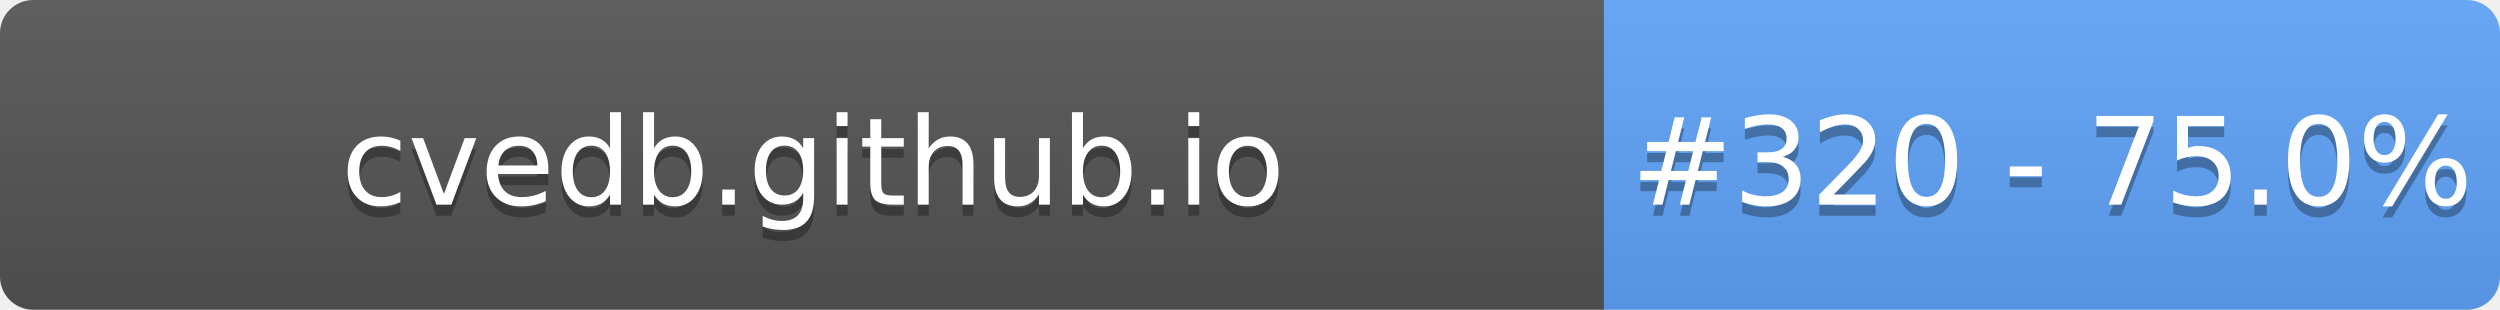
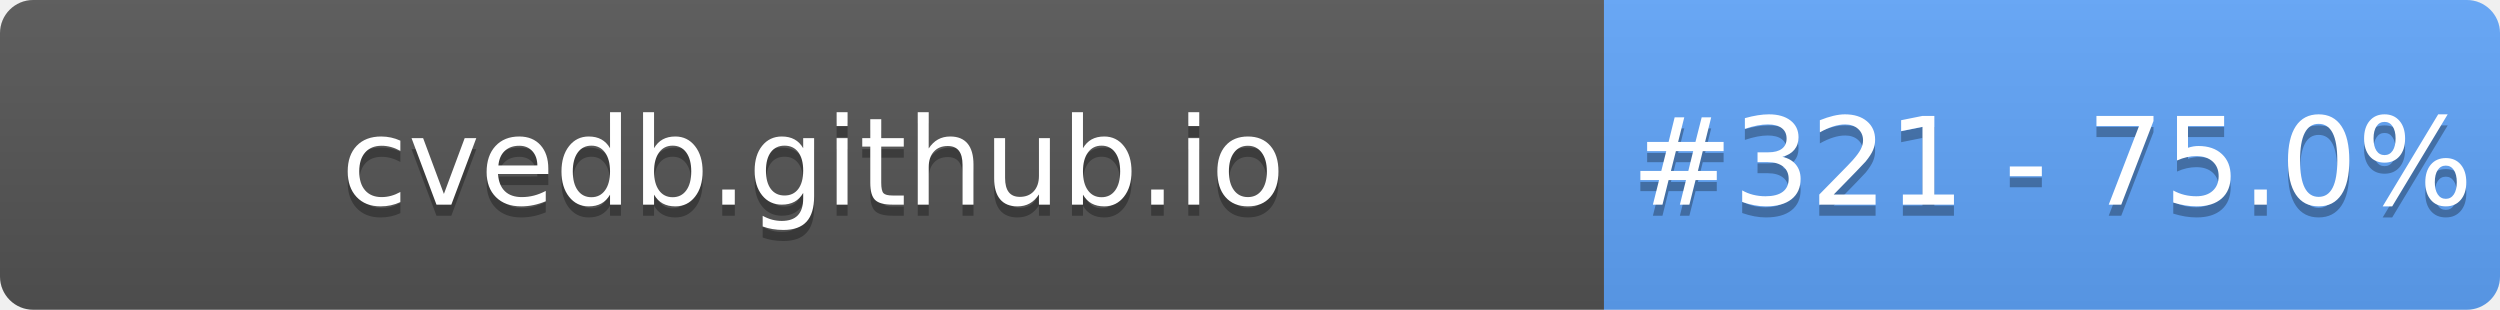
- <svg xmlns="http://www.w3.org/2000/svg" width="226" height="28" role="img" aria-label="cvedb.github.io: #320 - 75.0%">
+ <svg xmlns="http://www.w3.org/2000/svg" width="226" height="28" role="img" aria-label="cvedb.github.io: #321 - 75.0%">
  <linearGradient id="s" x2="0" y2="100%">
    <stop offset="0" stop-color="#bbb" stop-opacity=".1" />
    <stop offset="1" stop-opacity=".1" />
  </linearGradient>
  <clipPath id="r">
    <rect width="226" height="28" rx="3" fill="#fff" />
  </clipPath>
  <g clip-path="url(#r)">
    <rect width="145" height="28" fill="#555" />
    <rect x="145" width="81" height="28" fill="#60A5FA" />
    <rect width="226" height="28" fill="url(#s)" />
  </g>
  <g fill="#fff" text-anchor="middle" font-family="Verdana,Geneva,DejaVu Sans,sans-serif" text-rendering="geometricPrecision" font-size="110">
    <text aria-hidden="true" x="735" y="195" fill="#010101" fill-opacity=".3" transform="scale(.1)" textLength="1350">cvedb.github.io</text>
    <text x="735" y="185" transform="scale(.1)" fill="#fff" textLength="1350">cvedb.github.io</text>
-     <text aria-hidden="true" x="1855" y="195" fill="#010101" fill-opacity=".3" transform="scale(.1)" textLength="660">#320 - 75.0%</text>
-     <text x="1855" y="185" transform="scale(.1)" fill="#fff" textLength="660">#320 - 75.0%</text>
+     <text aria-hidden="true" x="1855" y="195" fill="#010101" fill-opacity=".3" transform="scale(.1)" textLength="660">#321 - 75.0%</text>
+     <text x="1855" y="185" transform="scale(.1)" fill="#fff" textLength="660">#321 - 75.0%</text>
  </g>
</svg>
